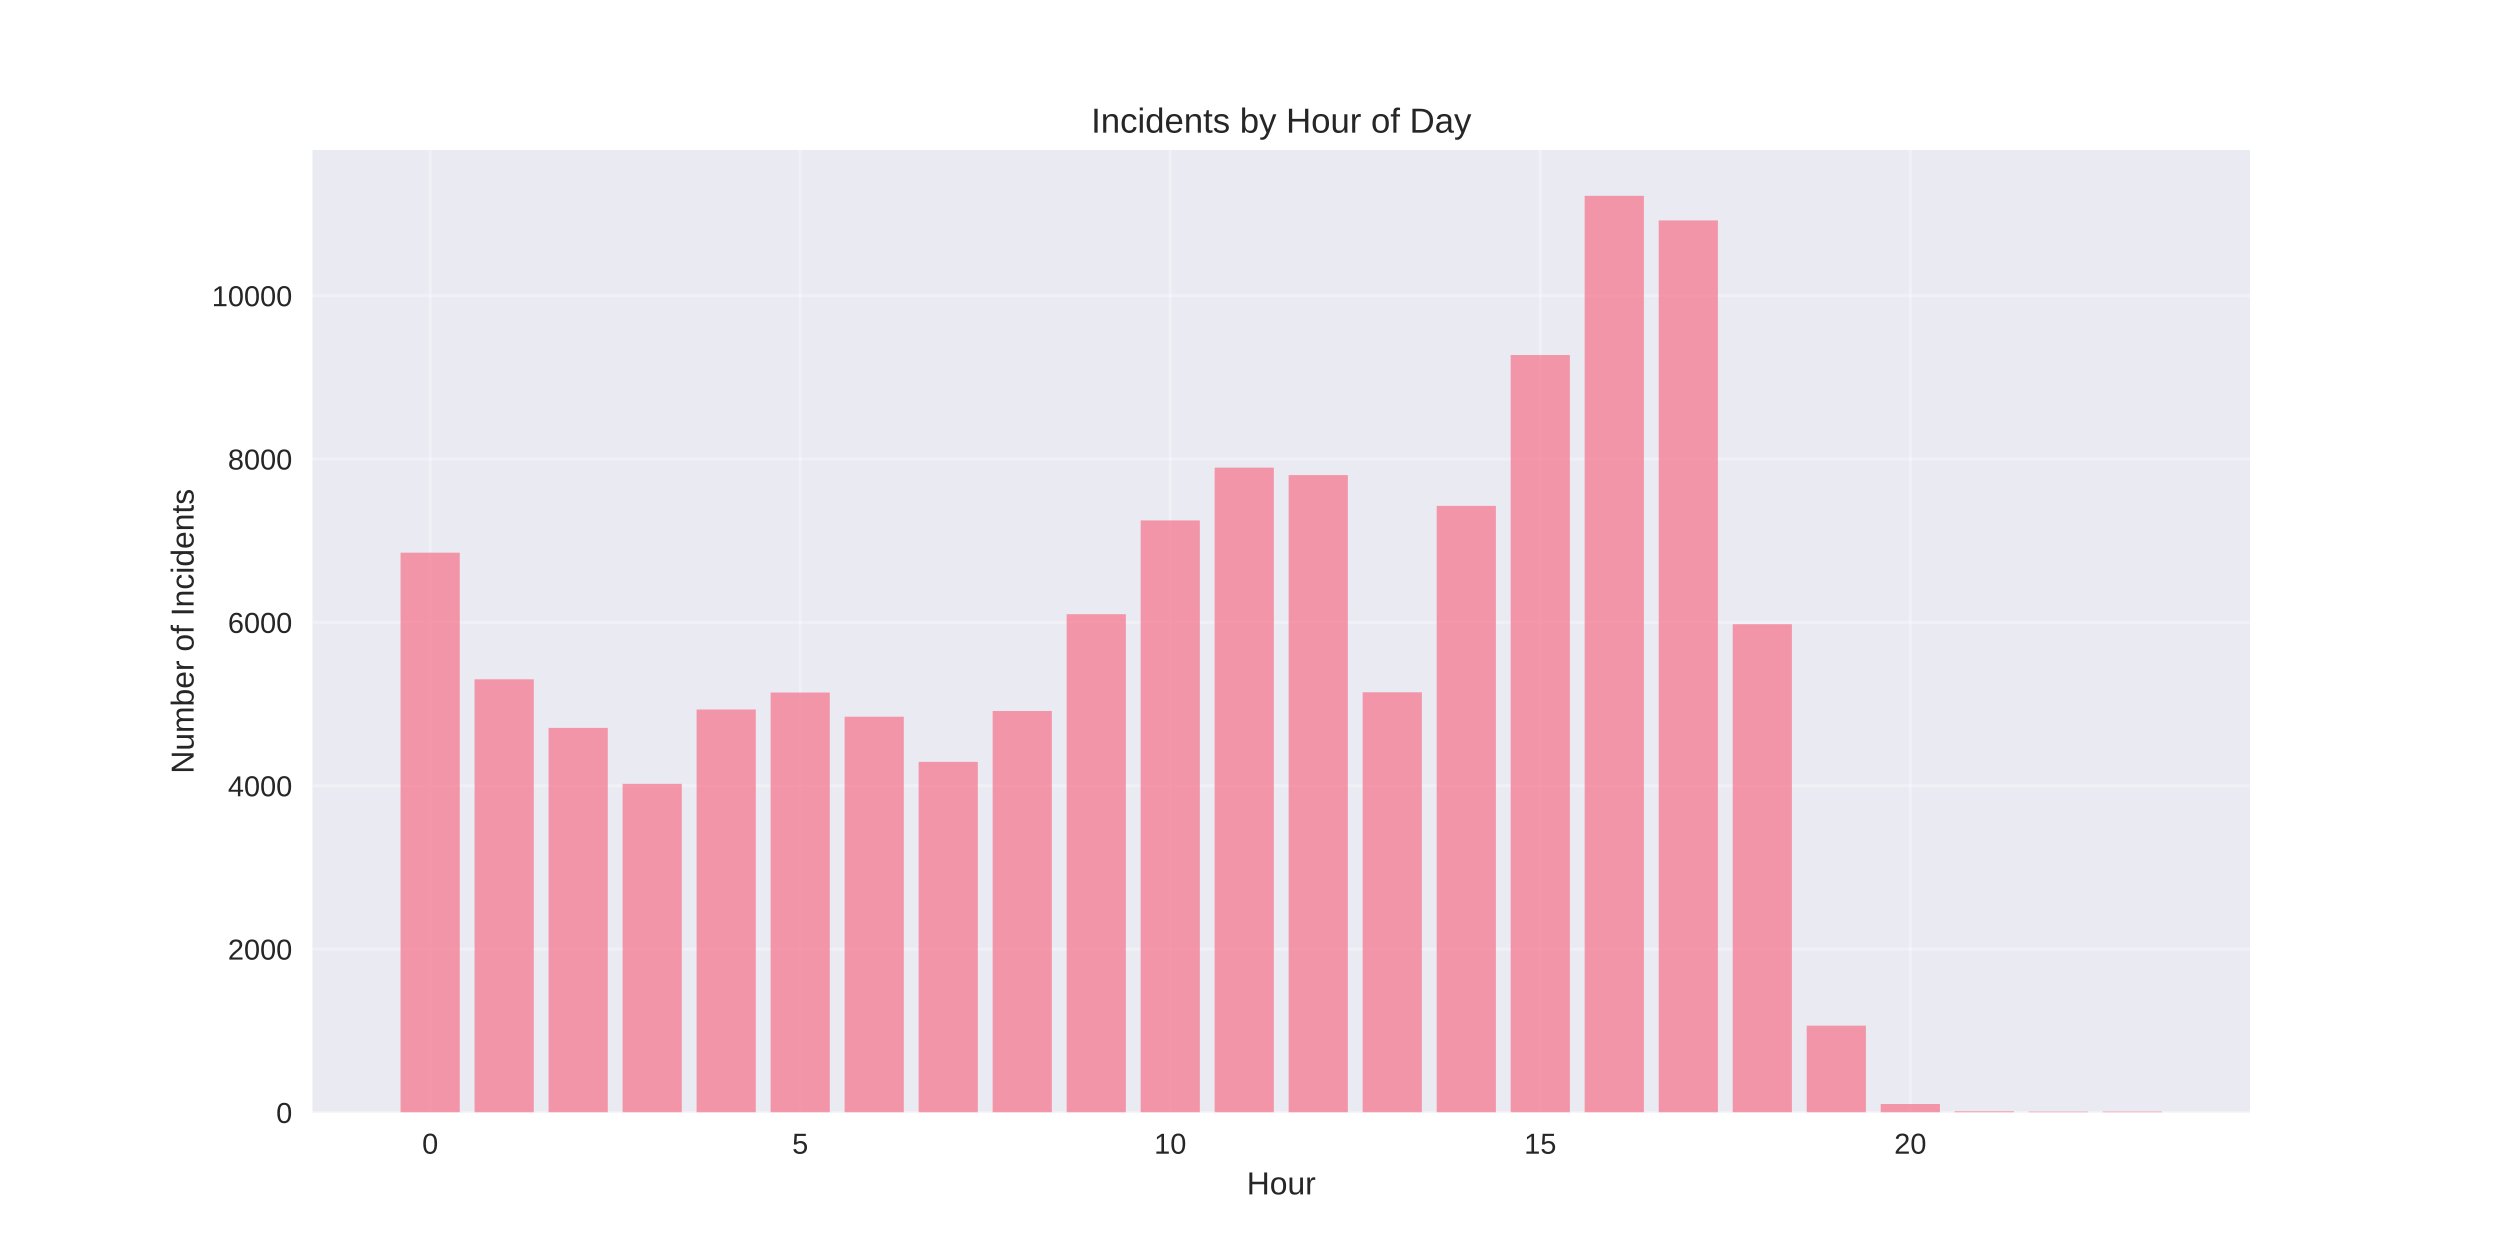
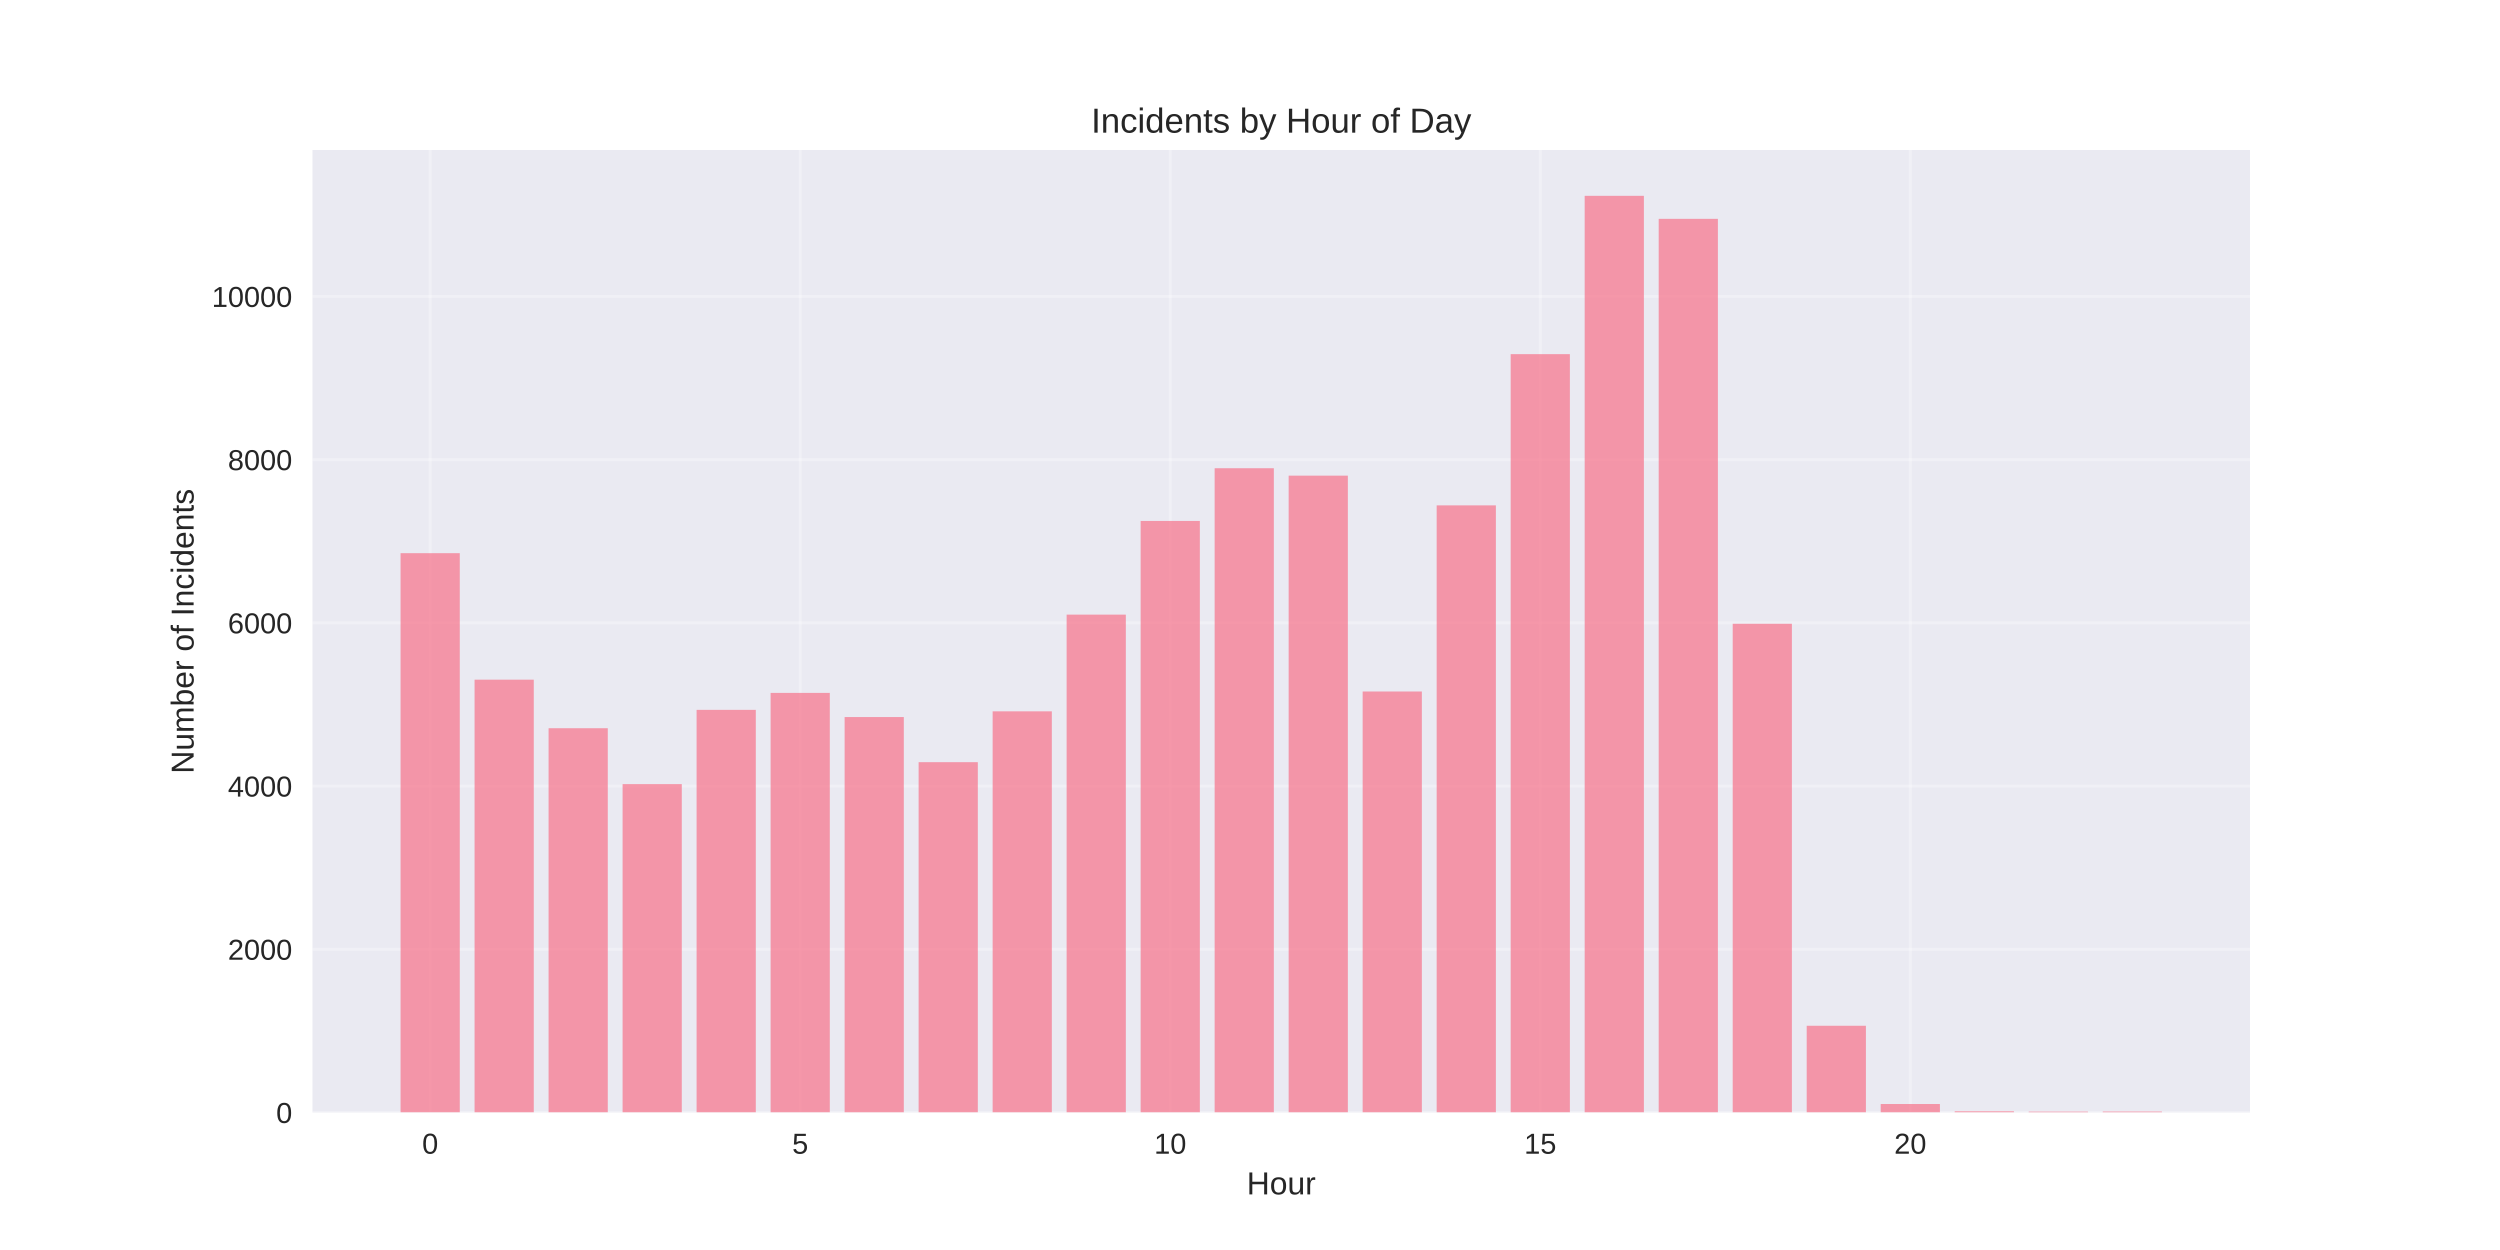
<svg xmlns="http://www.w3.org/2000/svg" width="864pt" height="432pt" viewBox="0 0 864 432" version="1.1">
  <defs>
    <style type="text/css">*{stroke-linejoin: round; stroke-linecap: butt}</style>
  </defs>
  <g id="figure_1">
    <g id="patch_1">
      <path d="M 0 432  L 864 432  L 864 0  L 0 0  z " style="fill: #ffffff" />
    </g>
    <g id="axes_1">
      <g id="patch_2">
        <path d="M 108 384.48  L 777.6 384.48  L 777.6 51.84  L 108 51.84  z " style="fill: #eaeaf2" />
      </g>
      <g id="matplotlib.axis_1">
        <g id="xtick_1">
          <g id="line2d_1">
-             <path d="M 148.667 384.48  L 148.667 51.84  " clip-path="url(#p8837f2a30e)" style="fill: none; stroke: #ffffff; stroke-opacity: 0.3; stroke-linecap: round" />
+             <path d="M 148.667 384.48  L 148.667 51.84  " clip-path="url(#pf0b483979c)" style="fill: none; stroke: #ffffff; stroke-opacity: 0.3; stroke-linecap: round" />
          </g>
          <g id="line2d_2" />
          <g id="text_1">
            <text style="fill: #262626; font: 10px 'Arial', 'Liberation Sans', 'DejaVu Sans', 'Bitstream Vera Sans', sans-serif; text-anchor: middle" x="148.667" y="398.727" transform="rotate(-0 148.6671 398.7269)">0</text>
          </g>
        </g>
        <g id="xtick_2">
          <g id="line2d_3">
-             <path d="M 276.551 384.48  L 276.551 51.84  " clip-path="url(#p8837f2a30e)" style="fill: none; stroke: #ffffff; stroke-opacity: 0.3; stroke-linecap: round" />
+             <path d="M 276.551 384.48  L 276.551 51.84  " clip-path="url(#pf0b483979c)" style="fill: none; stroke: #ffffff; stroke-opacity: 0.3; stroke-linecap: round" />
          </g>
          <g id="line2d_4" />
          <g id="text_2">
            <text style="fill: #262626; font: 10px 'Arial', 'Liberation Sans', 'DejaVu Sans', 'Bitstream Vera Sans', sans-serif; text-anchor: middle" x="276.551" y="398.727" transform="rotate(-0 276.551 398.7269)">5</text>
          </g>
        </g>
        <g id="xtick_3">
          <g id="line2d_5">
-             <path d="M 404.435 384.48  L 404.435 51.84  " clip-path="url(#p8837f2a30e)" style="fill: none; stroke: #ffffff; stroke-opacity: 0.3; stroke-linecap: round" />
+             <path d="M 404.435 384.48  L 404.435 51.84  " clip-path="url(#pf0b483979c)" style="fill: none; stroke: #ffffff; stroke-opacity: 0.3; stroke-linecap: round" />
          </g>
          <g id="line2d_6" />
          <g id="text_3">
            <text style="fill: #262626; font: 10px 'Arial', 'Liberation Sans', 'DejaVu Sans', 'Bitstream Vera Sans', sans-serif; text-anchor: middle" x="404.435" y="398.727" transform="rotate(-0 404.4348 398.7269)">10</text>
          </g>
        </g>
        <g id="xtick_4">
          <g id="line2d_7">
-             <path d="M 532.319 384.48  L 532.319 51.84  " clip-path="url(#p8837f2a30e)" style="fill: none; stroke: #ffffff; stroke-opacity: 0.3; stroke-linecap: round" />
+             <path d="M 532.319 384.48  L 532.319 51.84  " clip-path="url(#pf0b483979c)" style="fill: none; stroke: #ffffff; stroke-opacity: 0.3; stroke-linecap: round" />
          </g>
          <g id="line2d_8" />
          <g id="text_4">
            <text style="fill: #262626; font: 10px 'Arial', 'Liberation Sans', 'DejaVu Sans', 'Bitstream Vera Sans', sans-serif; text-anchor: middle" x="532.319" y="398.727" transform="rotate(-0 532.3187 398.7269)">15</text>
          </g>
        </g>
        <g id="xtick_5">
          <g id="line2d_9">
-             <path d="M 660.203 384.48  L 660.203 51.84  " clip-path="url(#p8837f2a30e)" style="fill: none; stroke: #ffffff; stroke-opacity: 0.3; stroke-linecap: round" />
+             <path d="M 660.203 384.48  L 660.203 51.84  " clip-path="url(#pf0b483979c)" style="fill: none; stroke: #ffffff; stroke-opacity: 0.3; stroke-linecap: round" />
          </g>
          <g id="line2d_10" />
          <g id="text_5">
            <text style="fill: #262626; font: 10px 'Arial', 'Liberation Sans', 'DejaVu Sans', 'Bitstream Vera Sans', sans-serif; text-anchor: middle" x="660.203" y="398.727" transform="rotate(-0 660.2026 398.7269)">20</text>
          </g>
        </g>
        <g id="text_6">
          <text style="fill: #262626; font: 11px 'Arial', 'Liberation Sans', 'DejaVu Sans', 'Bitstream Vera Sans', sans-serif; text-anchor: middle" x="442.8" y="412.773" transform="rotate(-0 442.8 412.7734)">Hour</text>
        </g>
      </g>
      <g id="matplotlib.axis_2">
        <g id="ytick_1">
          <g id="line2d_11">
-             <path d="M 108 384.48  L 777.6 384.48  " clip-path="url(#p8837f2a30e)" style="fill: none; stroke: #ffffff; stroke-opacity: 0.3; stroke-linecap: round" />
+             <path d="M 108 384.48  L 777.6 384.48  " clip-path="url(#pf0b483979c)" style="fill: none; stroke: #ffffff; stroke-opacity: 0.3; stroke-linecap: round" />
          </g>
          <g id="line2d_12" />
          <g id="text_7">
            <text style="fill: #262626; font: 10px 'Arial', 'Liberation Sans', 'DejaVu Sans', 'Bitstream Vera Sans', sans-serif; text-anchor: end" x="101" y="388.103" transform="rotate(-0 101 388.1034)">0</text>
          </g>
        </g>
        <g id="ytick_2">
          <g id="line2d_13">
-             <path d="M 108 328.025  L 777.6 328.025  " clip-path="url(#p8837f2a30e)" style="fill: none; stroke: #ffffff; stroke-opacity: 0.3; stroke-linecap: round" />
+             <path d="M 108 328.075  L 777.6 328.075  " clip-path="url(#pf0b483979c)" style="fill: none; stroke: #ffffff; stroke-opacity: 0.3; stroke-linecap: round" />
          </g>
          <g id="line2d_14" />
          <g id="text_8">
-             <text style="fill: #262626; font: 10px 'Arial', 'Liberation Sans', 'DejaVu Sans', 'Bitstream Vera Sans', sans-serif; text-anchor: end" x="101" y="331.648" transform="rotate(-0 101 331.6479)">2000</text>
+             <text style="fill: #262626; font: 10px 'Arial', 'Liberation Sans', 'DejaVu Sans', 'Bitstream Vera Sans', sans-serif; text-anchor: end" x="101" y="331.698" transform="rotate(-0 101 331.6982)">2000</text>
          </g>
        </g>
        <g id="ytick_3">
          <g id="line2d_15">
-             <path d="M 108 271.569  L 777.6 271.569  " clip-path="url(#p8837f2a30e)" style="fill: none; stroke: #ffffff; stroke-opacity: 0.3; stroke-linecap: round" />
+             <path d="M 108 271.67  L 777.6 271.67  " clip-path="url(#pf0b483979c)" style="fill: none; stroke: #ffffff; stroke-opacity: 0.3; stroke-linecap: round" />
          </g>
          <g id="line2d_16" />
          <g id="text_9">
-             <text style="fill: #262626; font: 10px 'Arial', 'Liberation Sans', 'DejaVu Sans', 'Bitstream Vera Sans', sans-serif; text-anchor: end" x="101" y="275.192" transform="rotate(-0 101 275.1925)">4000</text>
+             <text style="fill: #262626; font: 10px 'Arial', 'Liberation Sans', 'DejaVu Sans', 'Bitstream Vera Sans', sans-serif; text-anchor: end" x="101" y="275.293" transform="rotate(-0 101 275.293)">4000</text>
          </g>
        </g>
        <g id="ytick_4">
          <g id="line2d_17">
-             <path d="M 108 215.114  L 777.6 215.114  " clip-path="url(#p8837f2a30e)" style="fill: none; stroke: #ffffff; stroke-opacity: 0.3; stroke-linecap: round" />
+             <path d="M 108 215.264  L 777.6 215.264  " clip-path="url(#pf0b483979c)" style="fill: none; stroke: #ffffff; stroke-opacity: 0.3; stroke-linecap: round" />
          </g>
          <g id="line2d_18" />
          <g id="text_10">
-             <text style="fill: #262626; font: 10px 'Arial', 'Liberation Sans', 'DejaVu Sans', 'Bitstream Vera Sans', sans-serif; text-anchor: end" x="101" y="218.737" transform="rotate(-0 101 218.737)">6000</text>
+             <text style="fill: #262626; font: 10px 'Arial', 'Liberation Sans', 'DejaVu Sans', 'Bitstream Vera Sans', sans-serif; text-anchor: end" x="101" y="218.888" transform="rotate(-0 101 218.8877)">6000</text>
          </g>
        </g>
        <g id="ytick_5">
          <g id="line2d_19">
-             <path d="M 108 158.658  L 777.6 158.658  " clip-path="url(#p8837f2a30e)" style="fill: none; stroke: #ffffff; stroke-opacity: 0.3; stroke-linecap: round" />
+             <path d="M 108 158.859  L 777.6 158.859  " clip-path="url(#pf0b483979c)" style="fill: none; stroke: #ffffff; stroke-opacity: 0.3; stroke-linecap: round" />
          </g>
          <g id="line2d_20" />
          <g id="text_11">
-             <text style="fill: #262626; font: 10px 'Arial', 'Liberation Sans', 'DejaVu Sans', 'Bitstream Vera Sans', sans-serif; text-anchor: end" x="101" y="162.281" transform="rotate(-0 101 162.2815)">8000</text>
+             <text style="fill: #262626; font: 10px 'Arial', 'Liberation Sans', 'DejaVu Sans', 'Bitstream Vera Sans', sans-serif; text-anchor: end" x="101" y="162.482" transform="rotate(-0 101 162.4825)">8000</text>
          </g>
        </g>
        <g id="ytick_6">
          <g id="line2d_21">
-             <path d="M 108 102.203  L 777.6 102.203  " clip-path="url(#p8837f2a30e)" style="fill: none; stroke: #ffffff; stroke-opacity: 0.3; stroke-linecap: round" />
+             <path d="M 108 102.454  L 777.6 102.454  " clip-path="url(#pf0b483979c)" style="fill: none; stroke: #ffffff; stroke-opacity: 0.3; stroke-linecap: round" />
          </g>
          <g id="line2d_22" />
          <g id="text_12">
-             <text style="fill: #262626; font: 10px 'Arial', 'Liberation Sans', 'DejaVu Sans', 'Bitstream Vera Sans', sans-serif; text-anchor: end" x="101" y="105.826" transform="rotate(-0 101 105.826)">10000</text>
+             <text style="fill: #262626; font: 10px 'Arial', 'Liberation Sans', 'DejaVu Sans', 'Bitstream Vera Sans', sans-serif; text-anchor: end" x="101" y="106.077" transform="rotate(-0 101 106.0773)">10000</text>
          </g>
        </g>
        <g id="text_13">
          <text style="fill: #262626; font: 11px 'Arial', 'Liberation Sans', 'DejaVu Sans', 'Bitstream Vera Sans', sans-serif; text-anchor: middle" x="66.913" y="218.16" transform="rotate(-90 66.91281 218.16)">Number of Incidents</text>
        </g>
      </g>
      <g id="patch_3">
-         <path d="M 138.436 384.48  L 158.898 384.48  L 158.898 191.007  L 138.436 191.007  z " clip-path="url(#p8837f2a30e)" style="fill: #f77189; opacity: 0.7" />
+         <path d="M 138.436 384.48  L 158.898 384.48  L 158.898 191.179  L 138.436 191.179  z " clip-path="url(#pf0b483979c)" style="fill: #f77189; opacity: 0.7" />
      </g>
      <g id="patch_4">
-         <path d="M 164.013 384.48  L 184.475 384.48  L 184.475 234.76  L 164.013 234.76  z " clip-path="url(#p8837f2a30e)" style="fill: #f77189; opacity: 0.7" />
+         <path d="M 164.013 384.48  L 184.475 384.48  L 184.475 234.893  L 164.013 234.893  z " clip-path="url(#pf0b483979c)" style="fill: #f77189; opacity: 0.7" />
      </g>
      <g id="patch_5">
-         <path d="M 189.59 384.48  L 210.051 384.48  L 210.051 251.556  L 189.59 251.556  z " clip-path="url(#p8837f2a30e)" style="fill: #f77189; opacity: 0.7" />
+         <path d="M 189.59 384.48  L 210.051 384.48  L 210.051 251.674  L 189.59 251.674  z " clip-path="url(#pf0b483979c)" style="fill: #f77189; opacity: 0.7" />
      </g>
      <g id="patch_6">
-         <path d="M 215.167 384.48  L 235.628 384.48  L 235.628 270.892  L 215.167 270.892  z " clip-path="url(#p8837f2a30e)" style="fill: #f77189; opacity: 0.7" />
+         <path d="M 215.167 384.48  L 235.628 384.48  L 235.628 270.993  L 215.167 270.993  z " clip-path="url(#pf0b483979c)" style="fill: #f77189; opacity: 0.7" />
      </g>
      <g id="patch_7">
-         <path d="M 240.743 384.48  L 261.205 384.48  L 261.205 245.204  L 240.743 245.204  z " clip-path="url(#p8837f2a30e)" style="fill: #f77189; opacity: 0.7" />
+         <path d="M 240.743 384.48  L 261.205 384.48  L 261.205 245.328  L 240.743 245.328  z " clip-path="url(#pf0b483979c)" style="fill: #f77189; opacity: 0.7" />
      </g>
      <g id="patch_8">
-         <path d="M 266.32 384.48  L 286.782 384.48  L 286.782 239.333  L 266.32 239.333  z " clip-path="url(#p8837f2a30e)" style="fill: #f77189; opacity: 0.7" />
+         <path d="M 266.32 384.48  L 286.782 384.48  L 286.782 239.462  L 266.32 239.462  z " clip-path="url(#pf0b483979c)" style="fill: #f77189; opacity: 0.7" />
      </g>
      <g id="patch_9">
-         <path d="M 291.897 384.48  L 312.358 384.48  L 312.358 247.688  L 291.897 247.688  z " clip-path="url(#p8837f2a30e)" style="fill: #f77189; opacity: 0.7" />
+         <path d="M 291.897 384.48  L 312.358 384.48  L 312.358 247.81  L 291.897 247.81  z " clip-path="url(#pf0b483979c)" style="fill: #f77189; opacity: 0.7" />
      </g>
      <g id="patch_10">
-         <path d="M 317.474 384.48  L 337.935 384.48  L 337.935 263.298  L 317.474 263.298  z " clip-path="url(#p8837f2a30e)" style="fill: #f77189; opacity: 0.7" />
+         <path d="M 317.474 384.48  L 337.935 384.48  L 337.935 263.406  L 317.474 263.406  z " clip-path="url(#pf0b483979c)" style="fill: #f77189; opacity: 0.7" />
      </g>
      <g id="patch_11">
-         <path d="M 343.051 384.48  L 363.512 384.48  L 363.512 245.712  L 343.051 245.712  z " clip-path="url(#p8837f2a30e)" style="fill: #f77189; opacity: 0.7" />
+         <path d="M 343.051 384.48  L 363.512 384.48  L 363.512 245.836  L 343.051 245.836  z " clip-path="url(#pf0b483979c)" style="fill: #f77189; opacity: 0.7" />
      </g>
      <g id="patch_12">
-         <path d="M 368.627 384.48  L 389.089 384.48  L 389.089 212.263  L 368.627 212.263  z " clip-path="url(#p8837f2a30e)" style="fill: #f77189; opacity: 0.7" />
+         <path d="M 368.627 384.48  L 389.089 384.48  L 389.089 212.416  L 368.627 212.416  z " clip-path="url(#pf0b483979c)" style="fill: #f77189; opacity: 0.7" />
      </g>
      <g id="patch_13">
-         <path d="M 394.204 384.48  L 414.666 384.48  L 414.666 179.857  L 394.204 179.857  z " clip-path="url(#p8837f2a30e)" style="fill: #f77189; opacity: 0.7" />
+         <path d="M 394.204 384.48  L 414.666 384.48  L 414.666 180.039  L 394.204 180.039  z " clip-path="url(#pf0b483979c)" style="fill: #f77189; opacity: 0.7" />
      </g>
      <g id="patch_14">
-         <path d="M 419.781 384.48  L 440.242 384.48  L 440.242 161.622  L 419.781 161.622  z " clip-path="url(#p8837f2a30e)" style="fill: #f77189; opacity: 0.7" />
+         <path d="M 419.781 384.48  L 440.242 384.48  L 440.242 161.82  L 419.781 161.82  z " clip-path="url(#pf0b483979c)" style="fill: #f77189; opacity: 0.7" />
      </g>
      <g id="patch_15">
-         <path d="M 445.358 384.48  L 465.819 384.48  L 465.819 164.191  L 445.358 164.191  z " clip-path="url(#p8837f2a30e)" style="fill: #f77189; opacity: 0.7" />
+         <path d="M 445.358 384.48  L 465.819 384.48  L 465.819 164.387  L 445.358 164.387  z " clip-path="url(#pf0b483979c)" style="fill: #f77189; opacity: 0.7" />
      </g>
      <g id="patch_16">
-         <path d="M 470.934 384.48  L 491.396 384.48  L 491.396 239.248  L 470.934 239.248  z " clip-path="url(#p8837f2a30e)" style="fill: #f77189; opacity: 0.7" />
+         <path d="M 470.934 384.48  L 491.396 384.48  L 491.396 238.983  L 470.934 238.983  z " clip-path="url(#pf0b483979c)" style="fill: #f77189; opacity: 0.7" />
      </g>
      <g id="patch_17">
-         <path d="M 496.511 384.48  L 516.973 384.48  L 516.973 174.833  L 496.511 174.833  z " clip-path="url(#p8837f2a30e)" style="fill: #f77189; opacity: 0.7" />
+         <path d="M 496.511 384.48  L 516.973 384.48  L 516.973 174.653  L 496.511 174.653  z " clip-path="url(#pf0b483979c)" style="fill: #f77189; opacity: 0.7" />
      </g>
      <g id="patch_18">
-         <path d="M 522.088 384.48  L 542.549 384.48  L 542.549 122.696  L 522.088 122.696  z " clip-path="url(#p8837f2a30e)" style="fill: #f77189; opacity: 0.7" />
+         <path d="M 522.088 384.48  L 542.549 384.48  L 542.549 122.393  L 522.088 122.393  z " clip-path="url(#pf0b483979c)" style="fill: #f77189; opacity: 0.7" />
      </g>
      <g id="patch_19">
-         <path d="M 547.665 384.48  L 568.126 384.48  L 568.126 67.68  L 547.665 67.68  z " clip-path="url(#p8837f2a30e)" style="fill: #f77189; opacity: 0.7" />
+         <path d="M 547.665 384.48  L 568.126 384.48  L 568.126 67.68  L 547.665 67.68  z " clip-path="url(#pf0b483979c)" style="fill: #f77189; opacity: 0.7" />
      </g>
      <g id="patch_20">
-         <path d="M 573.242 384.48  L 593.703 384.48  L 593.703 76.177  L 573.242 76.177  z " clip-path="url(#p8837f2a30e)" style="fill: #f77189; opacity: 0.7" />
+         <path d="M 573.242 384.48  L 593.703 384.48  L 593.703 75.633  L 573.242 75.633  z " clip-path="url(#pf0b483979c)" style="fill: #f77189; opacity: 0.7" />
      </g>
      <g id="patch_21">
-         <path d="M 598.818 384.48  L 619.28 384.48  L 619.28 215.735  L 598.818 215.735  z " clip-path="url(#p8837f2a30e)" style="fill: #f77189; opacity: 0.7" />
+         <path d="M 598.818 384.48  L 619.28 384.48  L 619.28 215.575  L 598.818 215.575  z " clip-path="url(#pf0b483979c)" style="fill: #f77189; opacity: 0.7" />
      </g>
      <g id="patch_22">
-         <path d="M 624.395 384.48  L 644.857 384.48  L 644.857 354.474  L 624.395 354.474  z " clip-path="url(#p8837f2a30e)" style="fill: #f77189; opacity: 0.7" />
+         <path d="M 624.395 384.48  L 644.857 384.48  L 644.857 354.501  L 624.395 354.501  z " clip-path="url(#pf0b483979c)" style="fill: #f77189; opacity: 0.7" />
      </g>
      <g id="patch_23">
-         <path d="M 649.972 384.48  L 670.433 384.48  L 670.433 381.544  L 649.972 381.544  z " clip-path="url(#p8837f2a30e)" style="fill: #f77189; opacity: 0.7" />
+         <path d="M 649.972 384.48  L 670.433 384.48  L 670.433 381.547  L 649.972 381.547  z " clip-path="url(#pf0b483979c)" style="fill: #f77189; opacity: 0.7" />
      </g>
      <g id="patch_24">
-         <path d="M 675.549 384.48  L 696.01 384.48  L 696.01 384.057  L 675.549 384.057  z " clip-path="url(#p8837f2a30e)" style="fill: #f77189; opacity: 0.7" />
+         <path d="M 675.549 384.48  L 696.01 384.48  L 696.01 384.057  L 675.549 384.057  z " clip-path="url(#pf0b483979c)" style="fill: #f77189; opacity: 0.7" />
      </g>
      <g id="patch_25">
-         <path d="M 701.125 384.48  L 721.587 384.48  L 721.587 384.169  L 701.125 384.169  z " clip-path="url(#p8837f2a30e)" style="fill: #f77189; opacity: 0.7" />
+         <path d="M 701.125 384.48  L 721.587 384.48  L 721.587 384.17  L 701.125 384.17  z " clip-path="url(#pf0b483979c)" style="fill: #f77189; opacity: 0.7" />
      </g>
      <g id="patch_26">
-         <path d="M 726.702 384.48  L 747.164 384.48  L 747.164 384.141  L 726.702 384.141  z " clip-path="url(#p8837f2a30e)" style="fill: #f77189; opacity: 0.7" />
+         <path d="M 726.702 384.48  L 747.164 384.48  L 747.164 384.142  L 726.702 384.142  z " clip-path="url(#pf0b483979c)" style="fill: #f77189; opacity: 0.7" />
      </g>
      <g id="patch_27">
        <path d="M 108 384.48  L 108 51.84  " style="fill: none" />
      </g>
      <g id="patch_28">
        <path d="M 777.6 384.48  L 777.6 51.84  " style="fill: none" />
      </g>
      <g id="patch_29">
        <path d="M 108 384.48  L 777.6 384.48  " style="fill: none" />
      </g>
      <g id="patch_30">
        <path d="M 108 51.84  L 777.6 51.84  " style="fill: none" />
      </g>
      <g id="text_14">
        <text style="fill: #262626; font: 12px 'Arial', 'Liberation Sans', 'DejaVu Sans', 'Bitstream Vera Sans', sans-serif; text-anchor: middle" x="442.8" y="45.84" transform="rotate(-0 442.8 45.84)">Incidents by Hour of Day</text>
      </g>
    </g>
  </g>
  <defs>
-     <clipPath id="p8837f2a30e">
+     <clipPath id="pf0b483979c">
      <rect x="108" y="51.84" width="669.6" height="332.64" />
    </clipPath>
  </defs>
</svg>
